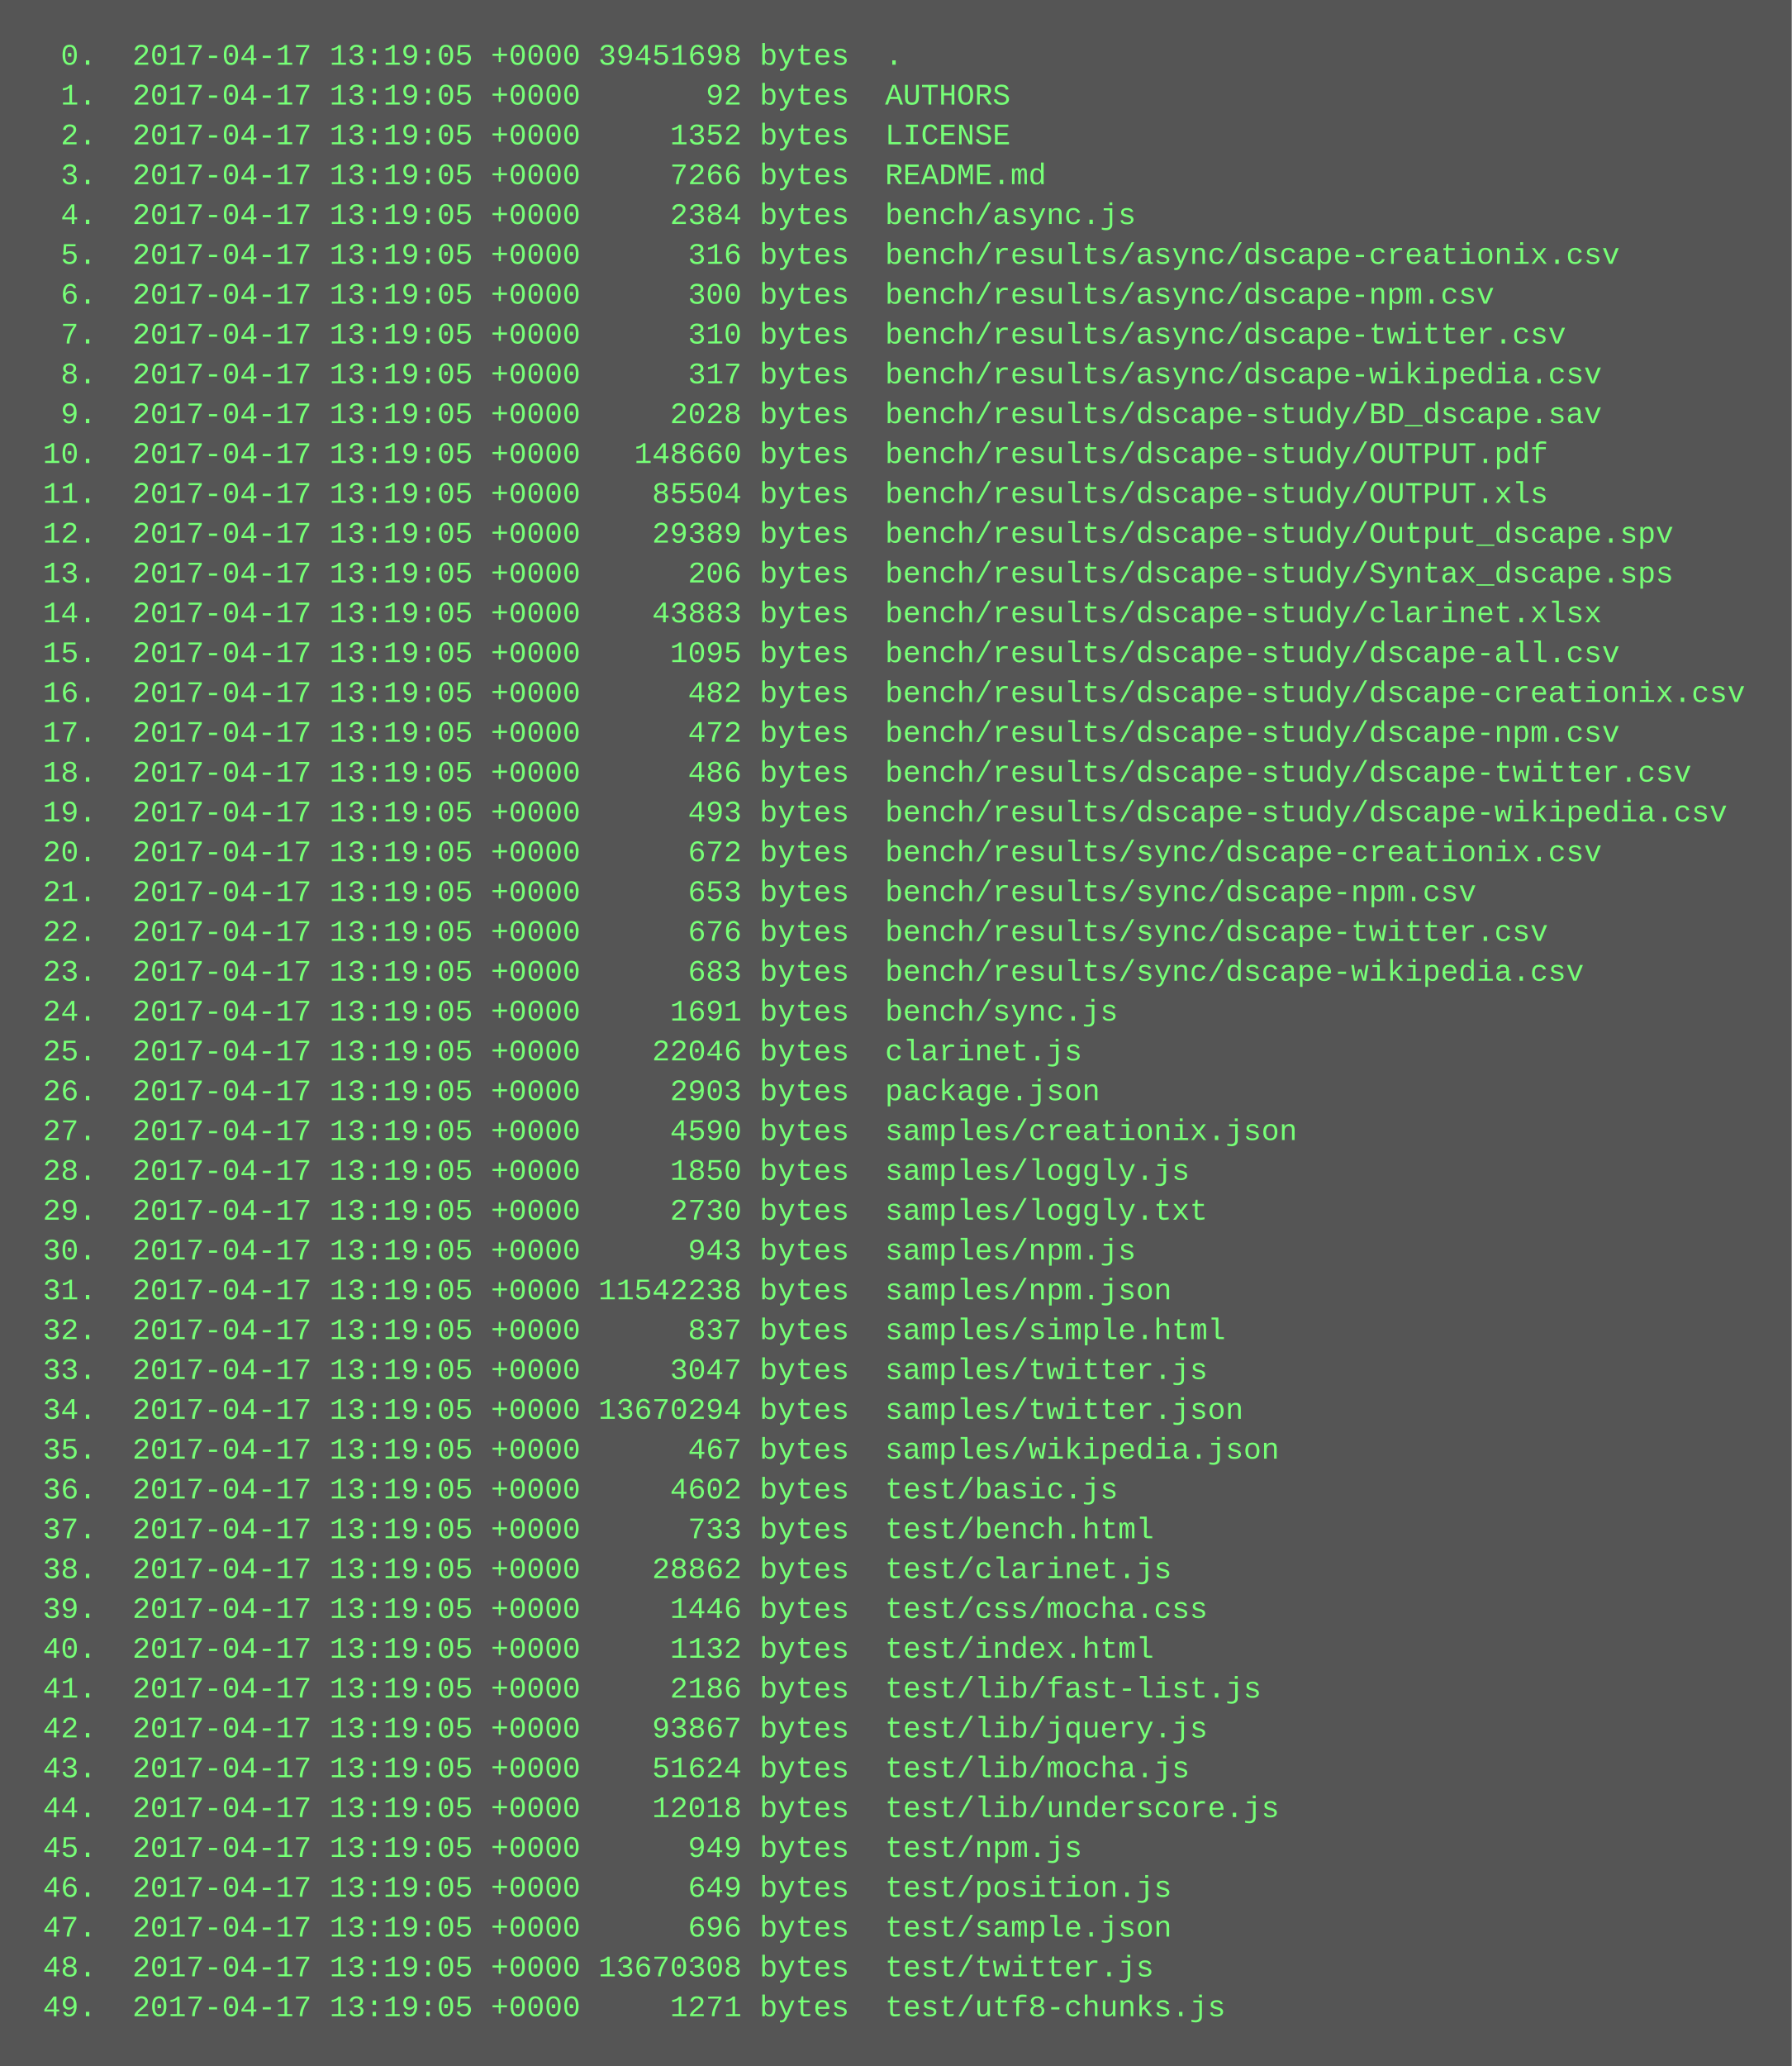
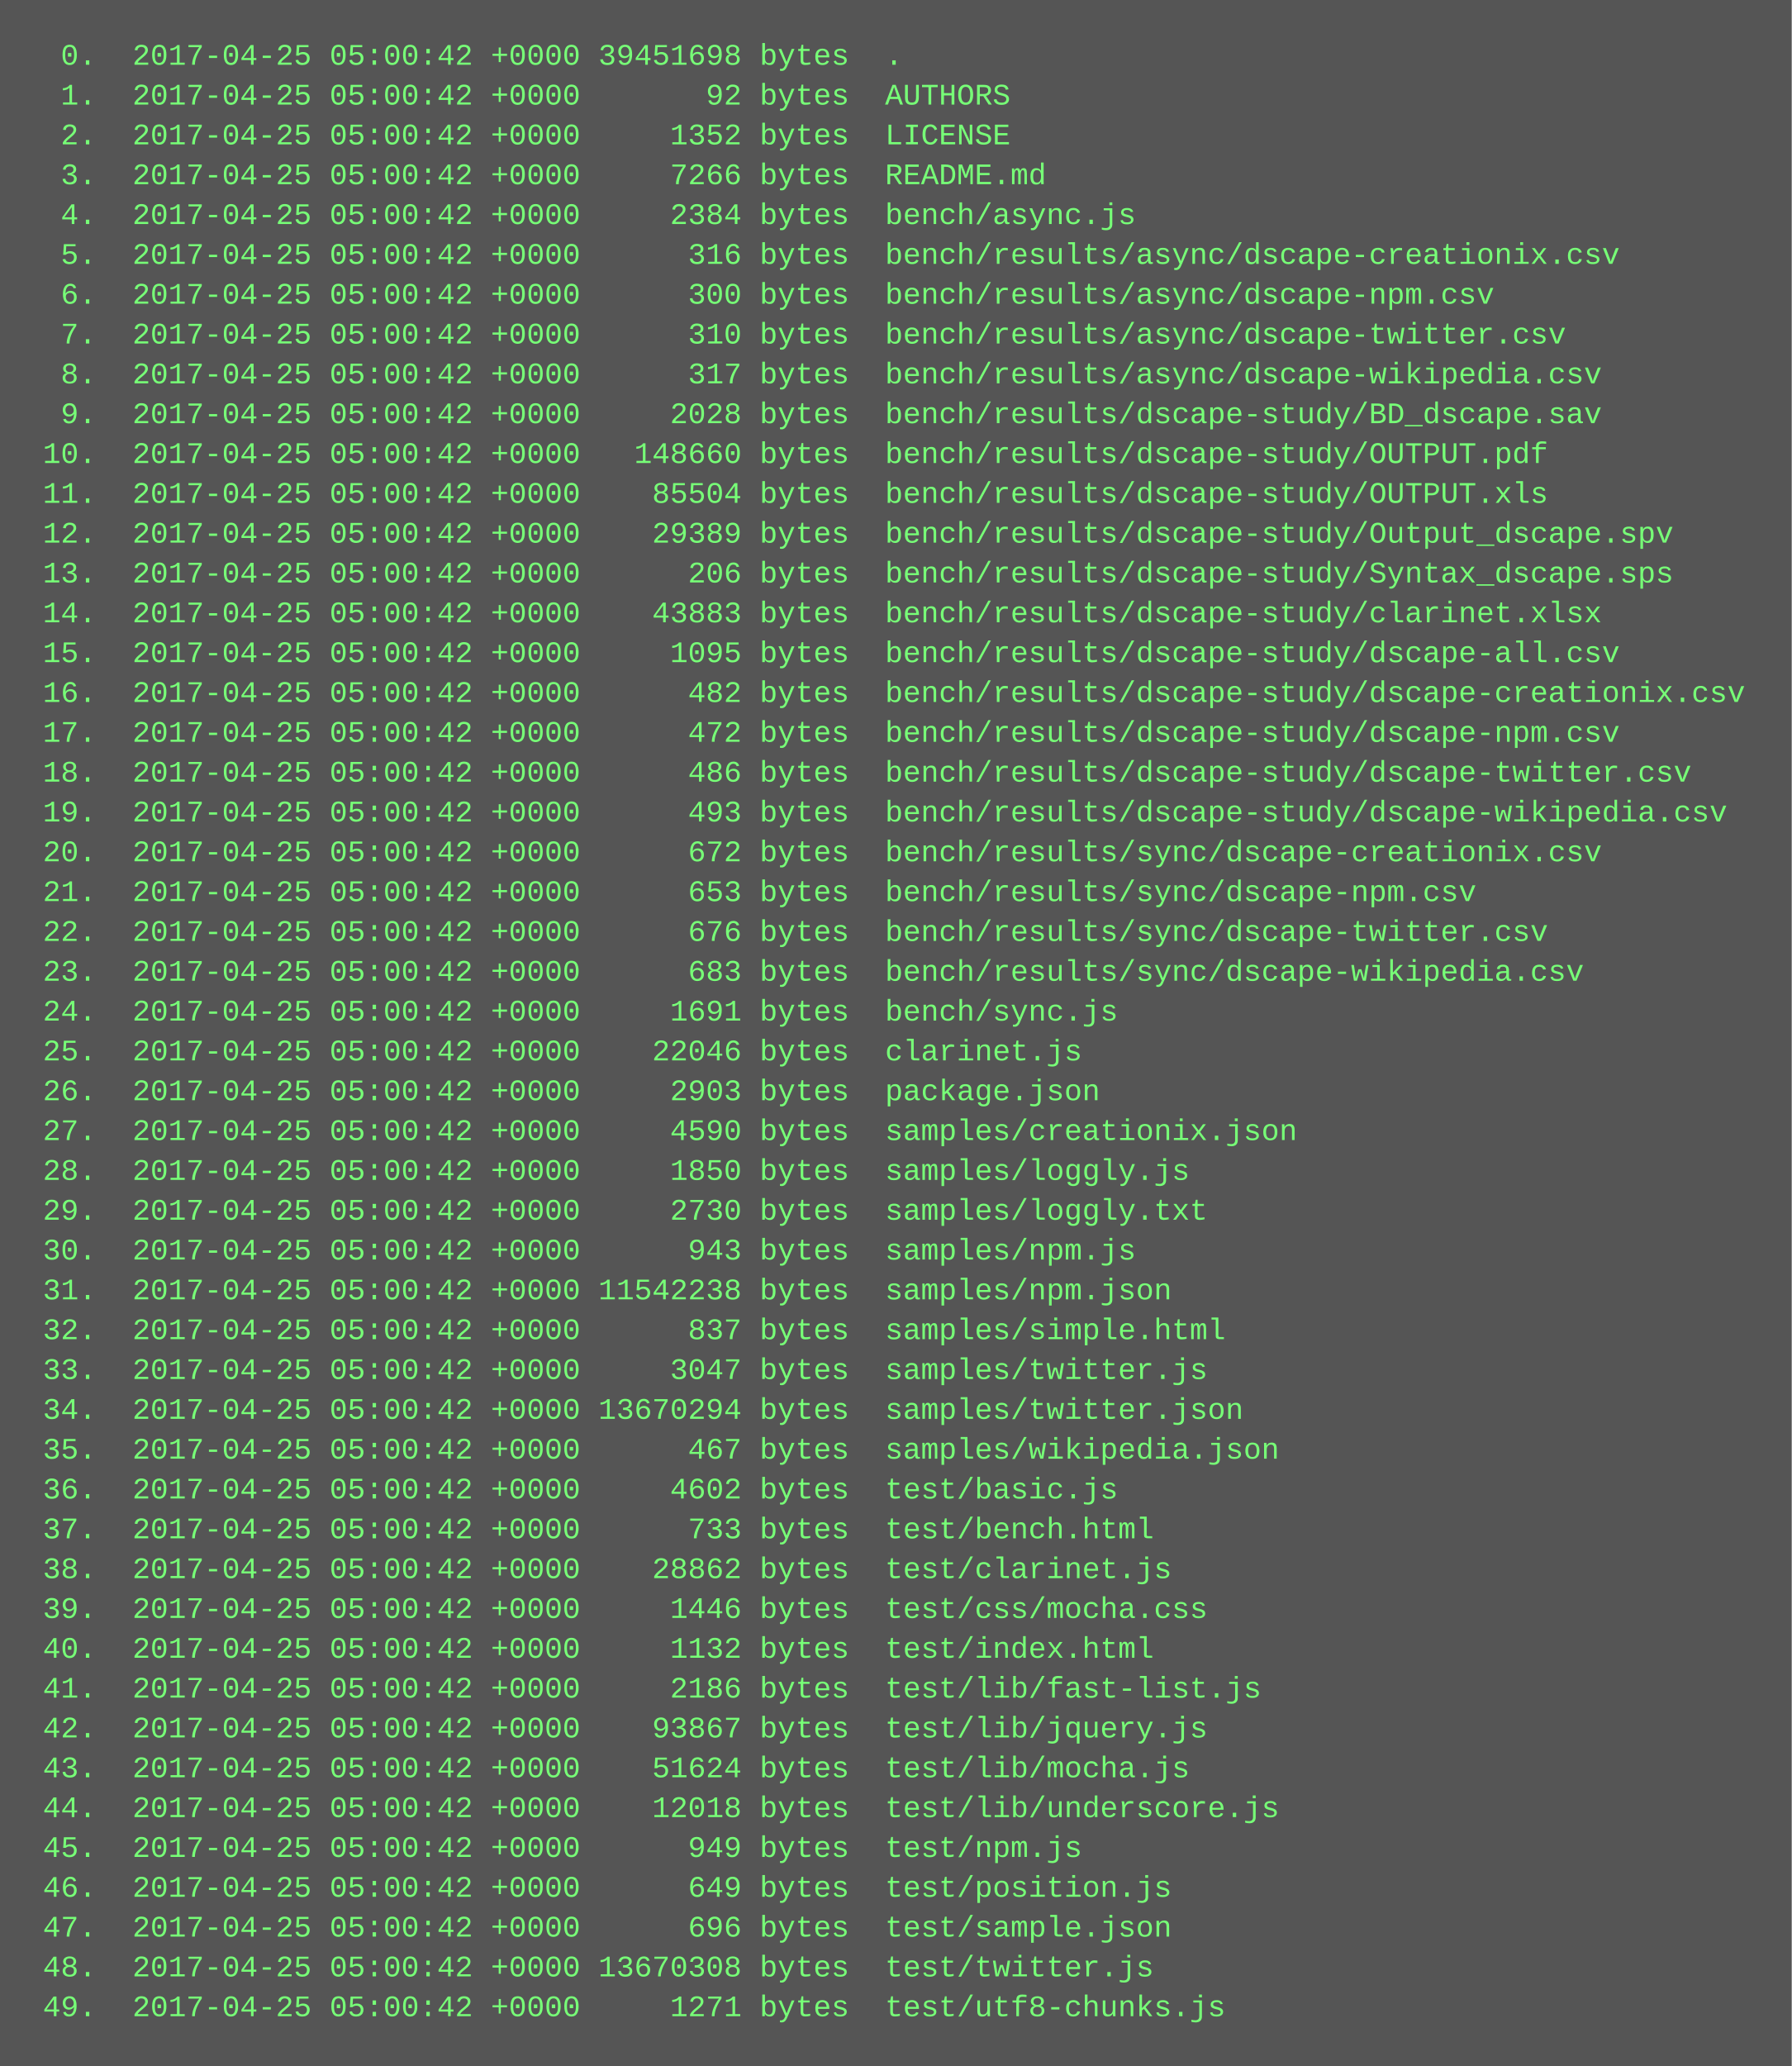
<svg xmlns="http://www.w3.org/2000/svg" height="830" width="720">
  <rect height="830" fill="#555" width="720" />
  <text fill="#7f7" font-family="Courier New" font-size="12" xml:space="preserve">
-     <tspan x="10" y="26">  0.  2017-04-17 13:19:05 +0000 39451698 bytes  .</tspan>
-     <tspan x="10" y="42">  1.  2017-04-17 13:19:05 +0000       92 bytes  AUTHORS</tspan>
-     <tspan x="10" y="58">  2.  2017-04-17 13:19:05 +0000     1352 bytes  LICENSE</tspan>
-     <tspan x="10" y="74">  3.  2017-04-17 13:19:05 +0000     7266 bytes  README.md</tspan>
-     <tspan x="10" y="90">  4.  2017-04-17 13:19:05 +0000     2384 bytes  bench/async.js</tspan>
-     <tspan x="10" y="106">  5.  2017-04-17 13:19:05 +0000      316 bytes  bench/results/async/dscape-creationix.csv</tspan>
-     <tspan x="10" y="122">  6.  2017-04-17 13:19:05 +0000      300 bytes  bench/results/async/dscape-npm.csv</tspan>
-     <tspan x="10" y="138">  7.  2017-04-17 13:19:05 +0000      310 bytes  bench/results/async/dscape-twitter.csv</tspan>
-     <tspan x="10" y="154">  8.  2017-04-17 13:19:05 +0000      317 bytes  bench/results/async/dscape-wikipedia.csv</tspan>
-     <tspan x="10" y="170">  9.  2017-04-17 13:19:05 +0000     2028 bytes  bench/results/dscape-study/BD_dscape.sav</tspan>
-     <tspan x="10" y="186"> 10.  2017-04-17 13:19:05 +0000   148660 bytes  bench/results/dscape-study/OUTPUT.pdf</tspan>
-     <tspan x="10" y="202"> 11.  2017-04-17 13:19:05 +0000    85504 bytes  bench/results/dscape-study/OUTPUT.xls</tspan>
-     <tspan x="10" y="218"> 12.  2017-04-17 13:19:05 +0000    29389 bytes  bench/results/dscape-study/Output_dscape.spv</tspan>
-     <tspan x="10" y="234"> 13.  2017-04-17 13:19:05 +0000      206 bytes  bench/results/dscape-study/Syntax_dscape.sps</tspan>
-     <tspan x="10" y="250"> 14.  2017-04-17 13:19:05 +0000    43883 bytes  bench/results/dscape-study/clarinet.xlsx</tspan>
-     <tspan x="10" y="266"> 15.  2017-04-17 13:19:05 +0000     1095 bytes  bench/results/dscape-study/dscape-all.csv</tspan>
-     <tspan x="10" y="282"> 16.  2017-04-17 13:19:05 +0000      482 bytes  bench/results/dscape-study/dscape-creationix.csv</tspan>
-     <tspan x="10" y="298"> 17.  2017-04-17 13:19:05 +0000      472 bytes  bench/results/dscape-study/dscape-npm.csv</tspan>
-     <tspan x="10" y="314"> 18.  2017-04-17 13:19:05 +0000      486 bytes  bench/results/dscape-study/dscape-twitter.csv</tspan>
-     <tspan x="10" y="330"> 19.  2017-04-17 13:19:05 +0000      493 bytes  bench/results/dscape-study/dscape-wikipedia.csv</tspan>
-     <tspan x="10" y="346"> 20.  2017-04-17 13:19:05 +0000      672 bytes  bench/results/sync/dscape-creationix.csv</tspan>
-     <tspan x="10" y="362"> 21.  2017-04-17 13:19:05 +0000      653 bytes  bench/results/sync/dscape-npm.csv</tspan>
-     <tspan x="10" y="378"> 22.  2017-04-17 13:19:05 +0000      676 bytes  bench/results/sync/dscape-twitter.csv</tspan>
-     <tspan x="10" y="394"> 23.  2017-04-17 13:19:05 +0000      683 bytes  bench/results/sync/dscape-wikipedia.csv</tspan>
-     <tspan x="10" y="410"> 24.  2017-04-17 13:19:05 +0000     1691 bytes  bench/sync.js</tspan>
-     <tspan x="10" y="426"> 25.  2017-04-17 13:19:05 +0000    22046 bytes  clarinet.js</tspan>
-     <tspan x="10" y="442"> 26.  2017-04-17 13:19:05 +0000     2903 bytes  package.json</tspan>
-     <tspan x="10" y="458"> 27.  2017-04-17 13:19:05 +0000     4590 bytes  samples/creationix.json</tspan>
-     <tspan x="10" y="474"> 28.  2017-04-17 13:19:05 +0000     1850 bytes  samples/loggly.js</tspan>
-     <tspan x="10" y="490"> 29.  2017-04-17 13:19:05 +0000     2730 bytes  samples/loggly.txt</tspan>
-     <tspan x="10" y="506"> 30.  2017-04-17 13:19:05 +0000      943 bytes  samples/npm.js</tspan>
-     <tspan x="10" y="522"> 31.  2017-04-17 13:19:05 +0000 11542238 bytes  samples/npm.json</tspan>
-     <tspan x="10" y="538"> 32.  2017-04-17 13:19:05 +0000      837 bytes  samples/simple.html</tspan>
-     <tspan x="10" y="554"> 33.  2017-04-17 13:19:05 +0000     3047 bytes  samples/twitter.js</tspan>
-     <tspan x="10" y="570"> 34.  2017-04-17 13:19:05 +0000 13670294 bytes  samples/twitter.json</tspan>
-     <tspan x="10" y="586"> 35.  2017-04-17 13:19:05 +0000      467 bytes  samples/wikipedia.json</tspan>
-     <tspan x="10" y="602"> 36.  2017-04-17 13:19:05 +0000     4602 bytes  test/basic.js</tspan>
-     <tspan x="10" y="618"> 37.  2017-04-17 13:19:05 +0000      733 bytes  test/bench.html</tspan>
-     <tspan x="10" y="634"> 38.  2017-04-17 13:19:05 +0000    28862 bytes  test/clarinet.js</tspan>
-     <tspan x="10" y="650"> 39.  2017-04-17 13:19:05 +0000     1446 bytes  test/css/mocha.css</tspan>
-     <tspan x="10" y="666"> 40.  2017-04-17 13:19:05 +0000     1132 bytes  test/index.html</tspan>
-     <tspan x="10" y="682"> 41.  2017-04-17 13:19:05 +0000     2186 bytes  test/lib/fast-list.js</tspan>
-     <tspan x="10" y="698"> 42.  2017-04-17 13:19:05 +0000    93867 bytes  test/lib/jquery.js</tspan>
-     <tspan x="10" y="714"> 43.  2017-04-17 13:19:05 +0000    51624 bytes  test/lib/mocha.js</tspan>
-     <tspan x="10" y="730"> 44.  2017-04-17 13:19:05 +0000    12018 bytes  test/lib/underscore.js</tspan>
-     <tspan x="10" y="746"> 45.  2017-04-17 13:19:05 +0000      949 bytes  test/npm.js</tspan>
-     <tspan x="10" y="762"> 46.  2017-04-17 13:19:05 +0000      649 bytes  test/position.js</tspan>
-     <tspan x="10" y="778"> 47.  2017-04-17 13:19:05 +0000      696 bytes  test/sample.json</tspan>
-     <tspan x="10" y="794"> 48.  2017-04-17 13:19:05 +0000 13670308 bytes  test/twitter.js</tspan>
-     <tspan x="10" y="810"> 49.  2017-04-17 13:19:05 +0000     1271 bytes  test/utf8-chunks.js</tspan>
+     <tspan x="10" y="26">  0.  2017-04-25 05:00:42 +0000 39451698 bytes  .</tspan>
+     <tspan x="10" y="42">  1.  2017-04-25 05:00:42 +0000       92 bytes  AUTHORS</tspan>
+     <tspan x="10" y="58">  2.  2017-04-25 05:00:42 +0000     1352 bytes  LICENSE</tspan>
+     <tspan x="10" y="74">  3.  2017-04-25 05:00:42 +0000     7266 bytes  README.md</tspan>
+     <tspan x="10" y="90">  4.  2017-04-25 05:00:42 +0000     2384 bytes  bench/async.js</tspan>
+     <tspan x="10" y="106">  5.  2017-04-25 05:00:42 +0000      316 bytes  bench/results/async/dscape-creationix.csv</tspan>
+     <tspan x="10" y="122">  6.  2017-04-25 05:00:42 +0000      300 bytes  bench/results/async/dscape-npm.csv</tspan>
+     <tspan x="10" y="138">  7.  2017-04-25 05:00:42 +0000      310 bytes  bench/results/async/dscape-twitter.csv</tspan>
+     <tspan x="10" y="154">  8.  2017-04-25 05:00:42 +0000      317 bytes  bench/results/async/dscape-wikipedia.csv</tspan>
+     <tspan x="10" y="170">  9.  2017-04-25 05:00:42 +0000     2028 bytes  bench/results/dscape-study/BD_dscape.sav</tspan>
+     <tspan x="10" y="186"> 10.  2017-04-25 05:00:42 +0000   148660 bytes  bench/results/dscape-study/OUTPUT.pdf</tspan>
+     <tspan x="10" y="202"> 11.  2017-04-25 05:00:42 +0000    85504 bytes  bench/results/dscape-study/OUTPUT.xls</tspan>
+     <tspan x="10" y="218"> 12.  2017-04-25 05:00:42 +0000    29389 bytes  bench/results/dscape-study/Output_dscape.spv</tspan>
+     <tspan x="10" y="234"> 13.  2017-04-25 05:00:42 +0000      206 bytes  bench/results/dscape-study/Syntax_dscape.sps</tspan>
+     <tspan x="10" y="250"> 14.  2017-04-25 05:00:42 +0000    43883 bytes  bench/results/dscape-study/clarinet.xlsx</tspan>
+     <tspan x="10" y="266"> 15.  2017-04-25 05:00:42 +0000     1095 bytes  bench/results/dscape-study/dscape-all.csv</tspan>
+     <tspan x="10" y="282"> 16.  2017-04-25 05:00:42 +0000      482 bytes  bench/results/dscape-study/dscape-creationix.csv</tspan>
+     <tspan x="10" y="298"> 17.  2017-04-25 05:00:42 +0000      472 bytes  bench/results/dscape-study/dscape-npm.csv</tspan>
+     <tspan x="10" y="314"> 18.  2017-04-25 05:00:42 +0000      486 bytes  bench/results/dscape-study/dscape-twitter.csv</tspan>
+     <tspan x="10" y="330"> 19.  2017-04-25 05:00:42 +0000      493 bytes  bench/results/dscape-study/dscape-wikipedia.csv</tspan>
+     <tspan x="10" y="346"> 20.  2017-04-25 05:00:42 +0000      672 bytes  bench/results/sync/dscape-creationix.csv</tspan>
+     <tspan x="10" y="362"> 21.  2017-04-25 05:00:42 +0000      653 bytes  bench/results/sync/dscape-npm.csv</tspan>
+     <tspan x="10" y="378"> 22.  2017-04-25 05:00:42 +0000      676 bytes  bench/results/sync/dscape-twitter.csv</tspan>
+     <tspan x="10" y="394"> 23.  2017-04-25 05:00:42 +0000      683 bytes  bench/results/sync/dscape-wikipedia.csv</tspan>
+     <tspan x="10" y="410"> 24.  2017-04-25 05:00:42 +0000     1691 bytes  bench/sync.js</tspan>
+     <tspan x="10" y="426"> 25.  2017-04-25 05:00:42 +0000    22046 bytes  clarinet.js</tspan>
+     <tspan x="10" y="442"> 26.  2017-04-25 05:00:42 +0000     2903 bytes  package.json</tspan>
+     <tspan x="10" y="458"> 27.  2017-04-25 05:00:42 +0000     4590 bytes  samples/creationix.json</tspan>
+     <tspan x="10" y="474"> 28.  2017-04-25 05:00:42 +0000     1850 bytes  samples/loggly.js</tspan>
+     <tspan x="10" y="490"> 29.  2017-04-25 05:00:42 +0000     2730 bytes  samples/loggly.txt</tspan>
+     <tspan x="10" y="506"> 30.  2017-04-25 05:00:42 +0000      943 bytes  samples/npm.js</tspan>
+     <tspan x="10" y="522"> 31.  2017-04-25 05:00:42 +0000 11542238 bytes  samples/npm.json</tspan>
+     <tspan x="10" y="538"> 32.  2017-04-25 05:00:42 +0000      837 bytes  samples/simple.html</tspan>
+     <tspan x="10" y="554"> 33.  2017-04-25 05:00:42 +0000     3047 bytes  samples/twitter.js</tspan>
+     <tspan x="10" y="570"> 34.  2017-04-25 05:00:42 +0000 13670294 bytes  samples/twitter.json</tspan>
+     <tspan x="10" y="586"> 35.  2017-04-25 05:00:42 +0000      467 bytes  samples/wikipedia.json</tspan>
+     <tspan x="10" y="602"> 36.  2017-04-25 05:00:42 +0000     4602 bytes  test/basic.js</tspan>
+     <tspan x="10" y="618"> 37.  2017-04-25 05:00:42 +0000      733 bytes  test/bench.html</tspan>
+     <tspan x="10" y="634"> 38.  2017-04-25 05:00:42 +0000    28862 bytes  test/clarinet.js</tspan>
+     <tspan x="10" y="650"> 39.  2017-04-25 05:00:42 +0000     1446 bytes  test/css/mocha.css</tspan>
+     <tspan x="10" y="666"> 40.  2017-04-25 05:00:42 +0000     1132 bytes  test/index.html</tspan>
+     <tspan x="10" y="682"> 41.  2017-04-25 05:00:42 +0000     2186 bytes  test/lib/fast-list.js</tspan>
+     <tspan x="10" y="698"> 42.  2017-04-25 05:00:42 +0000    93867 bytes  test/lib/jquery.js</tspan>
+     <tspan x="10" y="714"> 43.  2017-04-25 05:00:42 +0000    51624 bytes  test/lib/mocha.js</tspan>
+     <tspan x="10" y="730"> 44.  2017-04-25 05:00:42 +0000    12018 bytes  test/lib/underscore.js</tspan>
+     <tspan x="10" y="746"> 45.  2017-04-25 05:00:42 +0000      949 bytes  test/npm.js</tspan>
+     <tspan x="10" y="762"> 46.  2017-04-25 05:00:42 +0000      649 bytes  test/position.js</tspan>
+     <tspan x="10" y="778"> 47.  2017-04-25 05:00:42 +0000      696 bytes  test/sample.json</tspan>
+     <tspan x="10" y="794"> 48.  2017-04-25 05:00:42 +0000 13670308 bytes  test/twitter.js</tspan>
+     <tspan x="10" y="810"> 49.  2017-04-25 05:00:42 +0000     1271 bytes  test/utf8-chunks.js</tspan>
  </text>
</svg>
